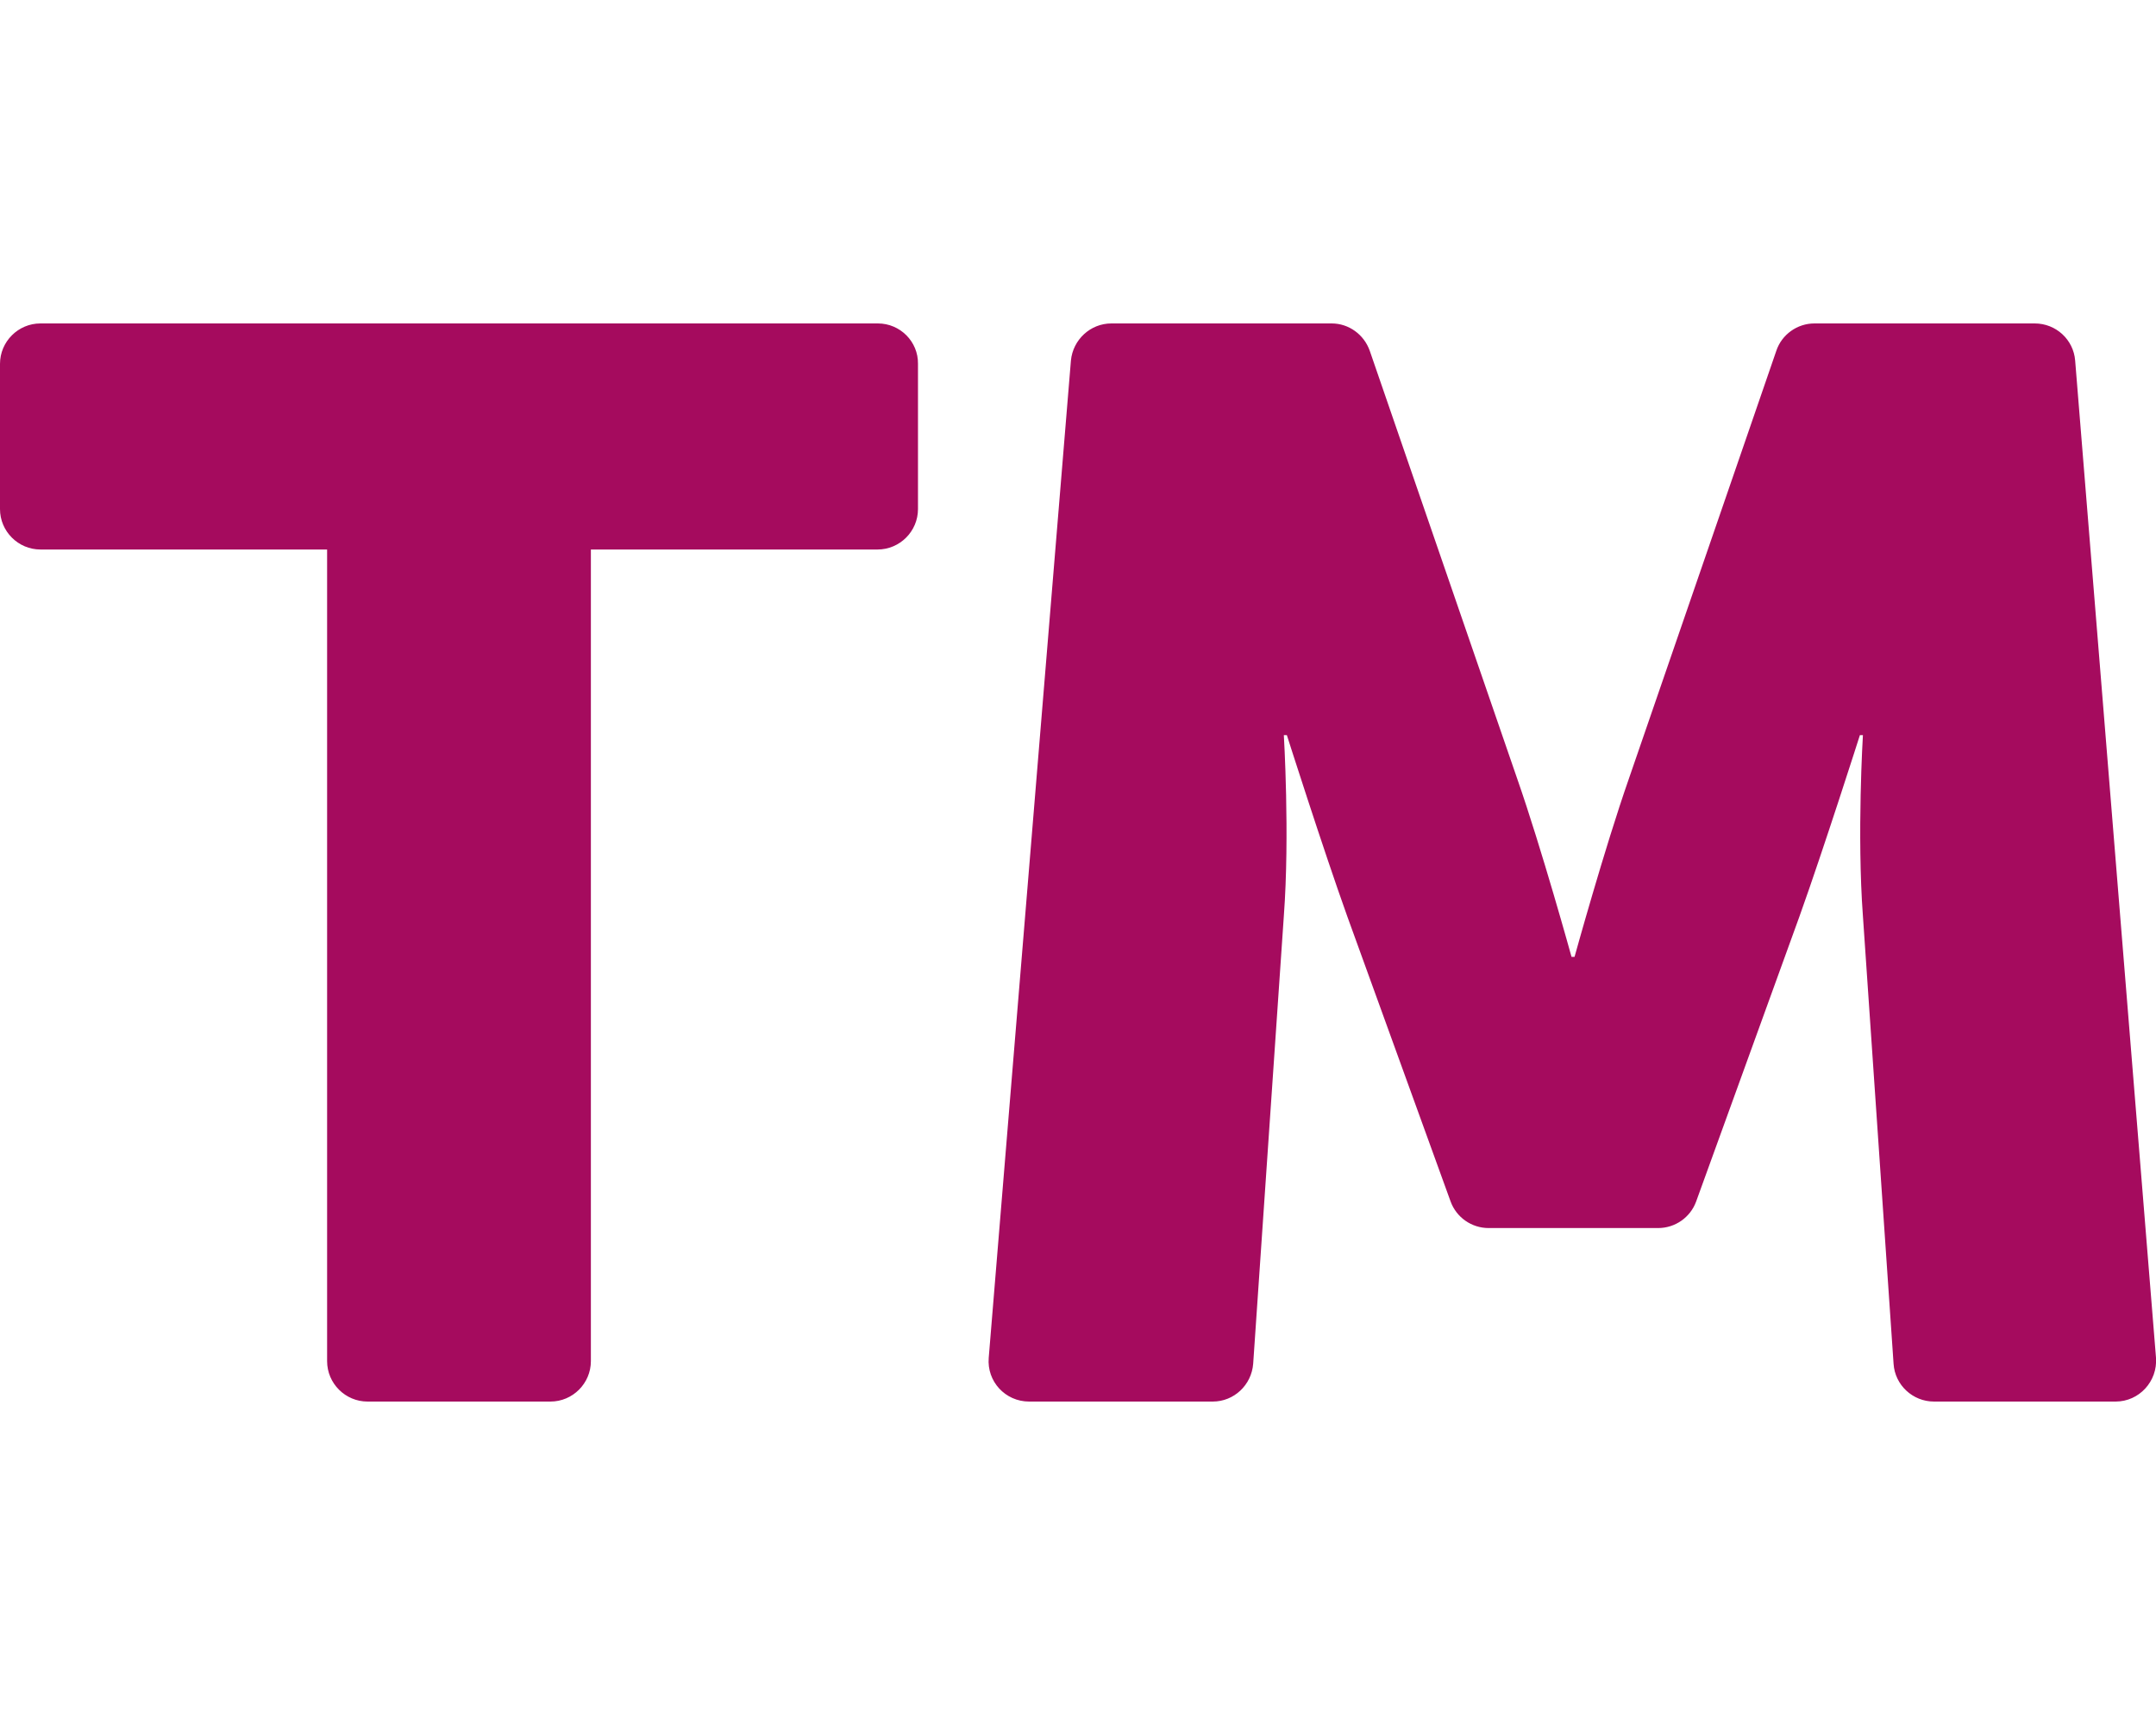
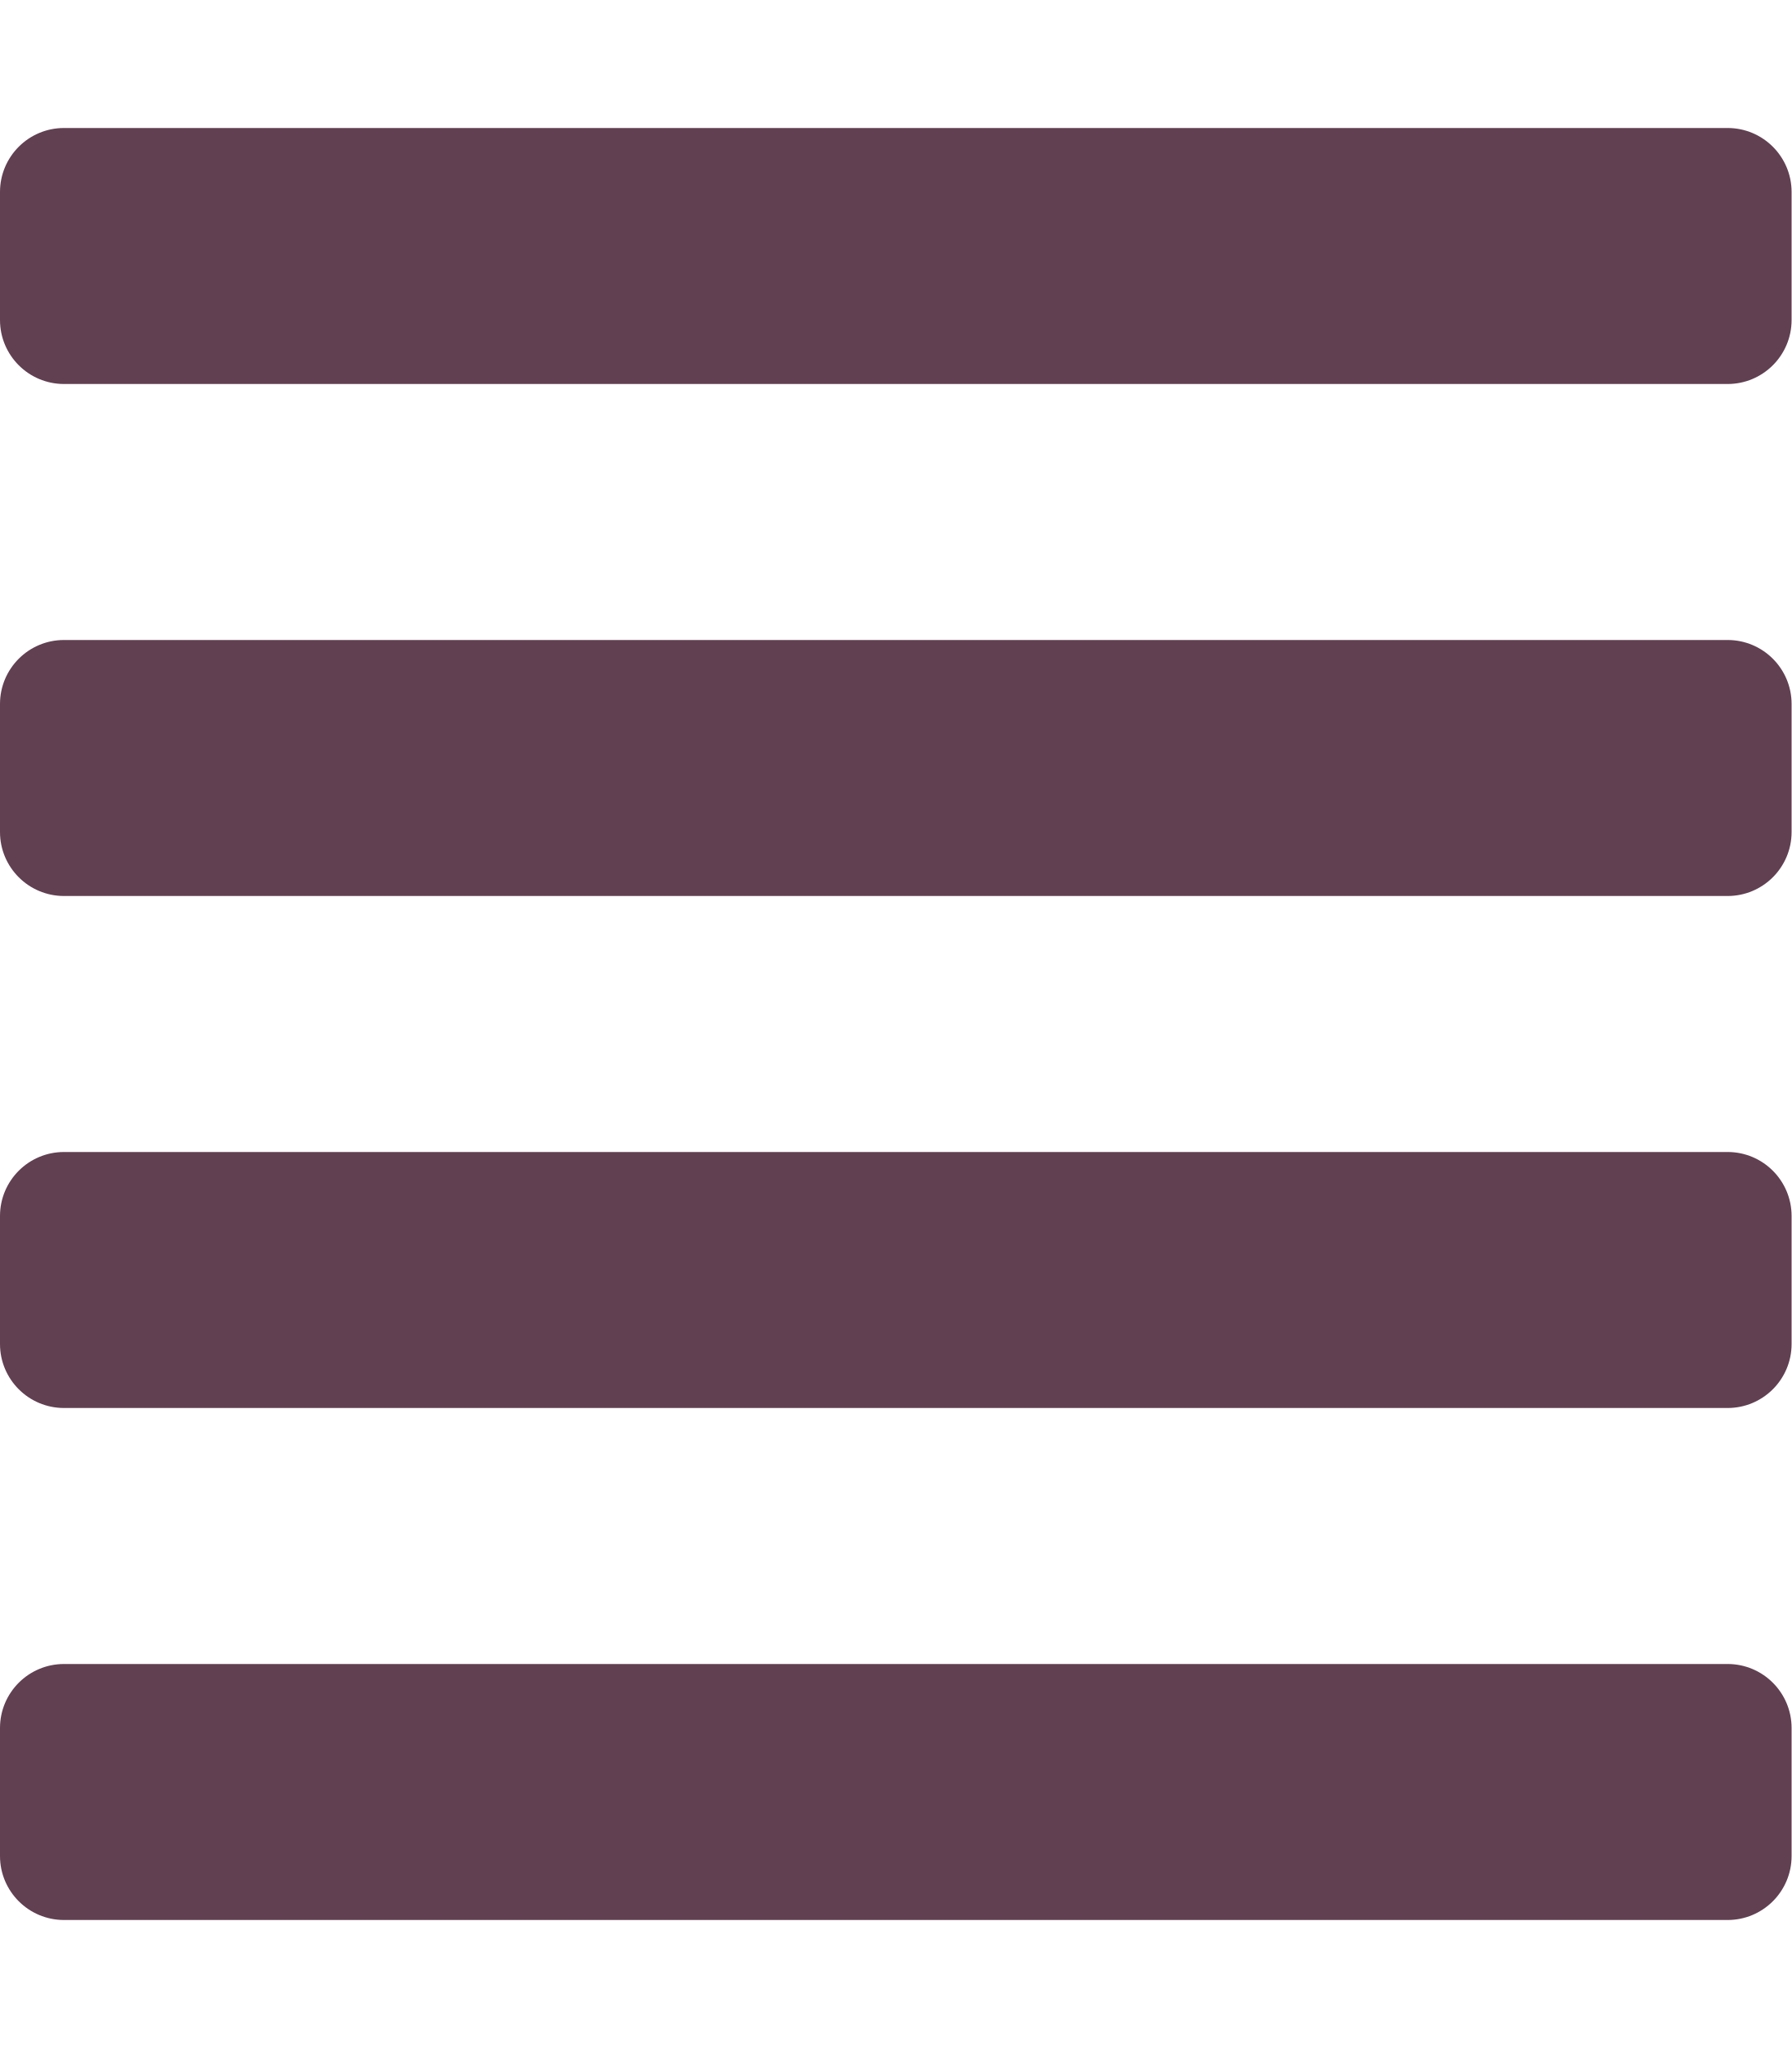
- <svg xmlns="http://www.w3.org/2000/svg" style="fill:#A50B5E;" viewBox="0 0 640 512">
-   <path d="M260.6 96H12c-6.6 0-12 5.4-12 12v43.1c0 6.6 5.4 12 12 12h85.1V404c0 6.6 5.4 12 12 12h54.3c6.6 0 12-5.4 12-12V163.1h85.1c6.6 0 12-5.4 12-12V108c.1-6.6-5.3-12-11.9-12zM640 403l-24-296c-.5-6.2-5.7-11-12-11h-65.4c-5.1 0-9.7 3.3-11.3 8.1l-43.8 127.1c-7.2 20.6-16.1 52.8-16.1 52.8h-.9s-8.9-32.2-16.1-52.8l-43.8-127.1c-1.7-4.8-6.2-8.1-11.3-8.1h-65.4c-6.2 0-11.4 4.8-12 11l-24.4 296c-.6 7 4.9 13 12 13H360c6.3 0 11.5-4.9 12-11.2l9.1-132.9c1.8-24.2 0-53.7 0-53.7h.9s10.7 33.6 17.9 53.7l30.7 84.7c1.7 4.7 6.2 7.9 11.3 7.9h50.3c5.1 0 9.6-3.2 11.3-7.9l30.7-84.7c7.2-20.1 17.9-53.7 17.9-53.7h.9s-1.8 29.5 0 53.7l9.1 132.9c.4 6.3 5.7 11.2 12 11.2H628c7 0 12.5-6 12-13z" />
+ <svg xmlns="http://www.w3.org/2000/svg" style="fill:#614051;" viewBox="0 0 448 512">
+   <path d="M432 416H16a16 16 0 0 0-16 16v32a16 16 0 0 0 16 16h416a16 16 0 0 0 16-16v-32a16 16 0 0 0-16-16zm0-128H16a16 16 0 0 0-16 16v32a16 16 0 0 0 16 16h416a16 16 0 0 0 16-16v-32a16 16 0 0 0-16-16zm0-128H16a16 16 0 0 0-16 16v32a16 16 0 0 0 16 16h416a16 16 0 0 0 16-16v-32a16 16 0 0 0-16-16zm0-128H16A16 16 0 0 0 0 48v32a16 16 0 0 0 16 16h416a16 16 0 0 0 16-16V48a16 16 0 0 0-16-16z" />
</svg>
